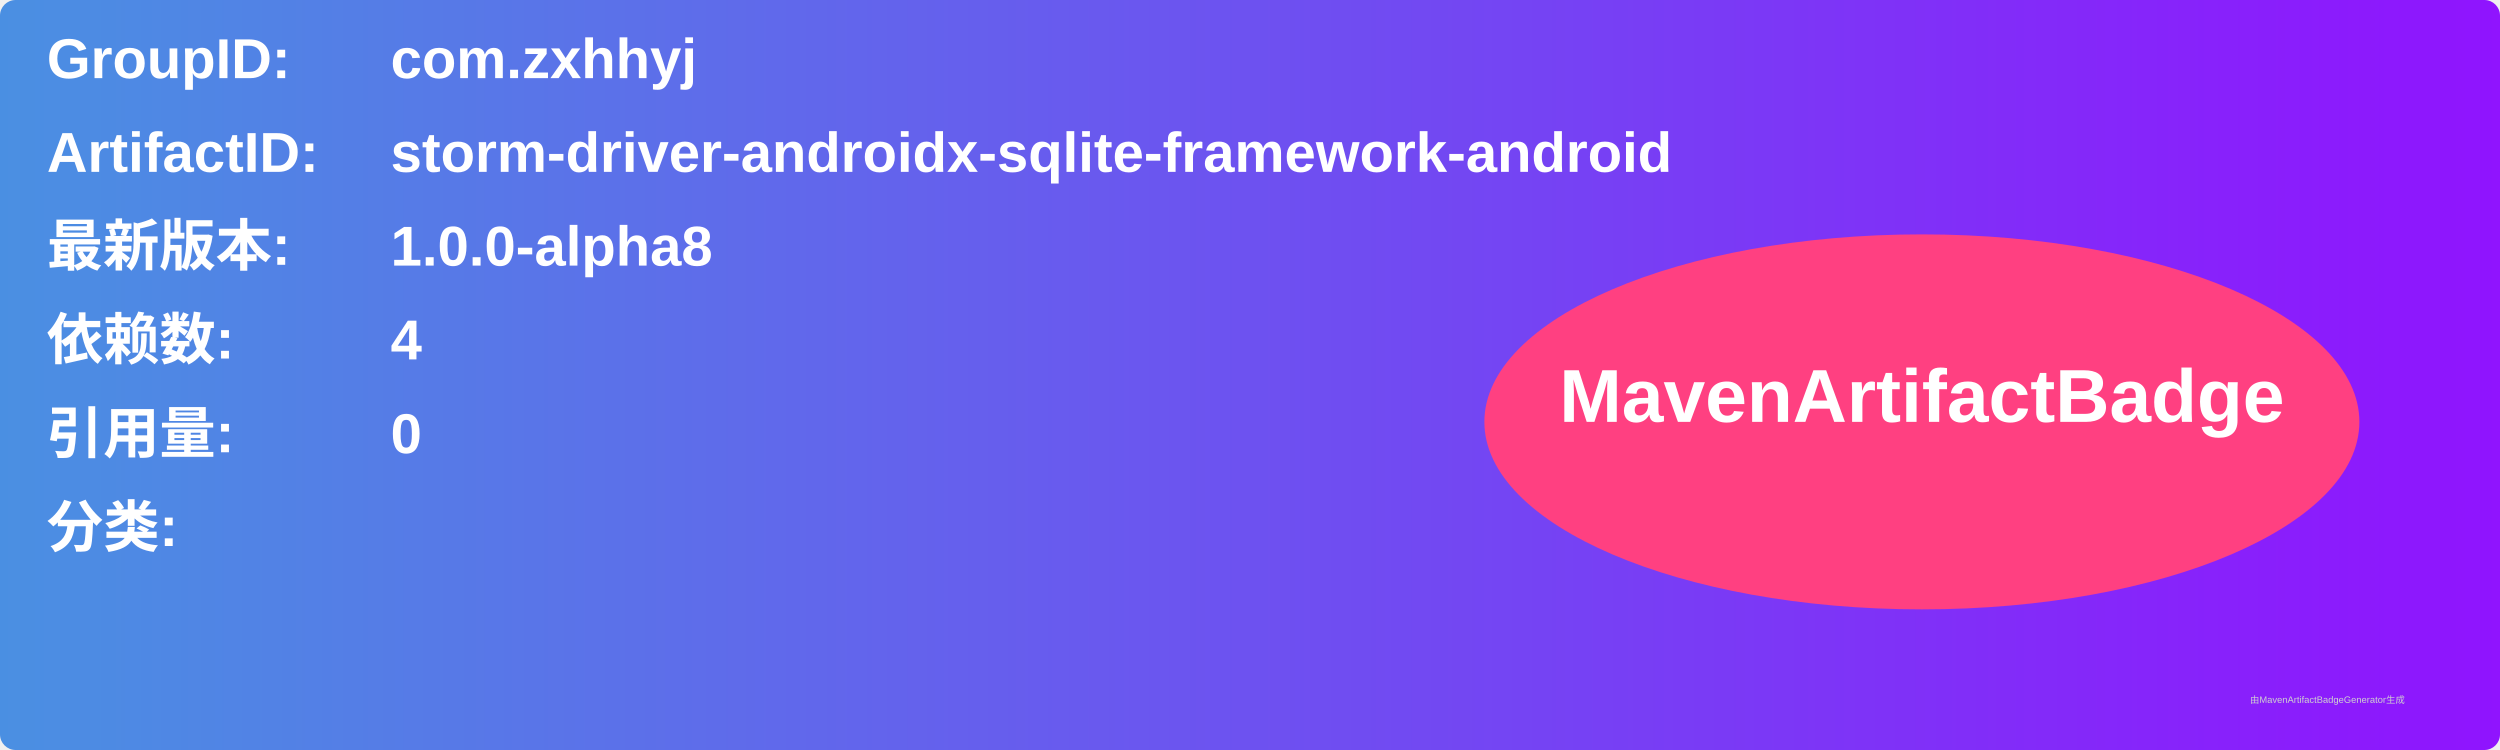
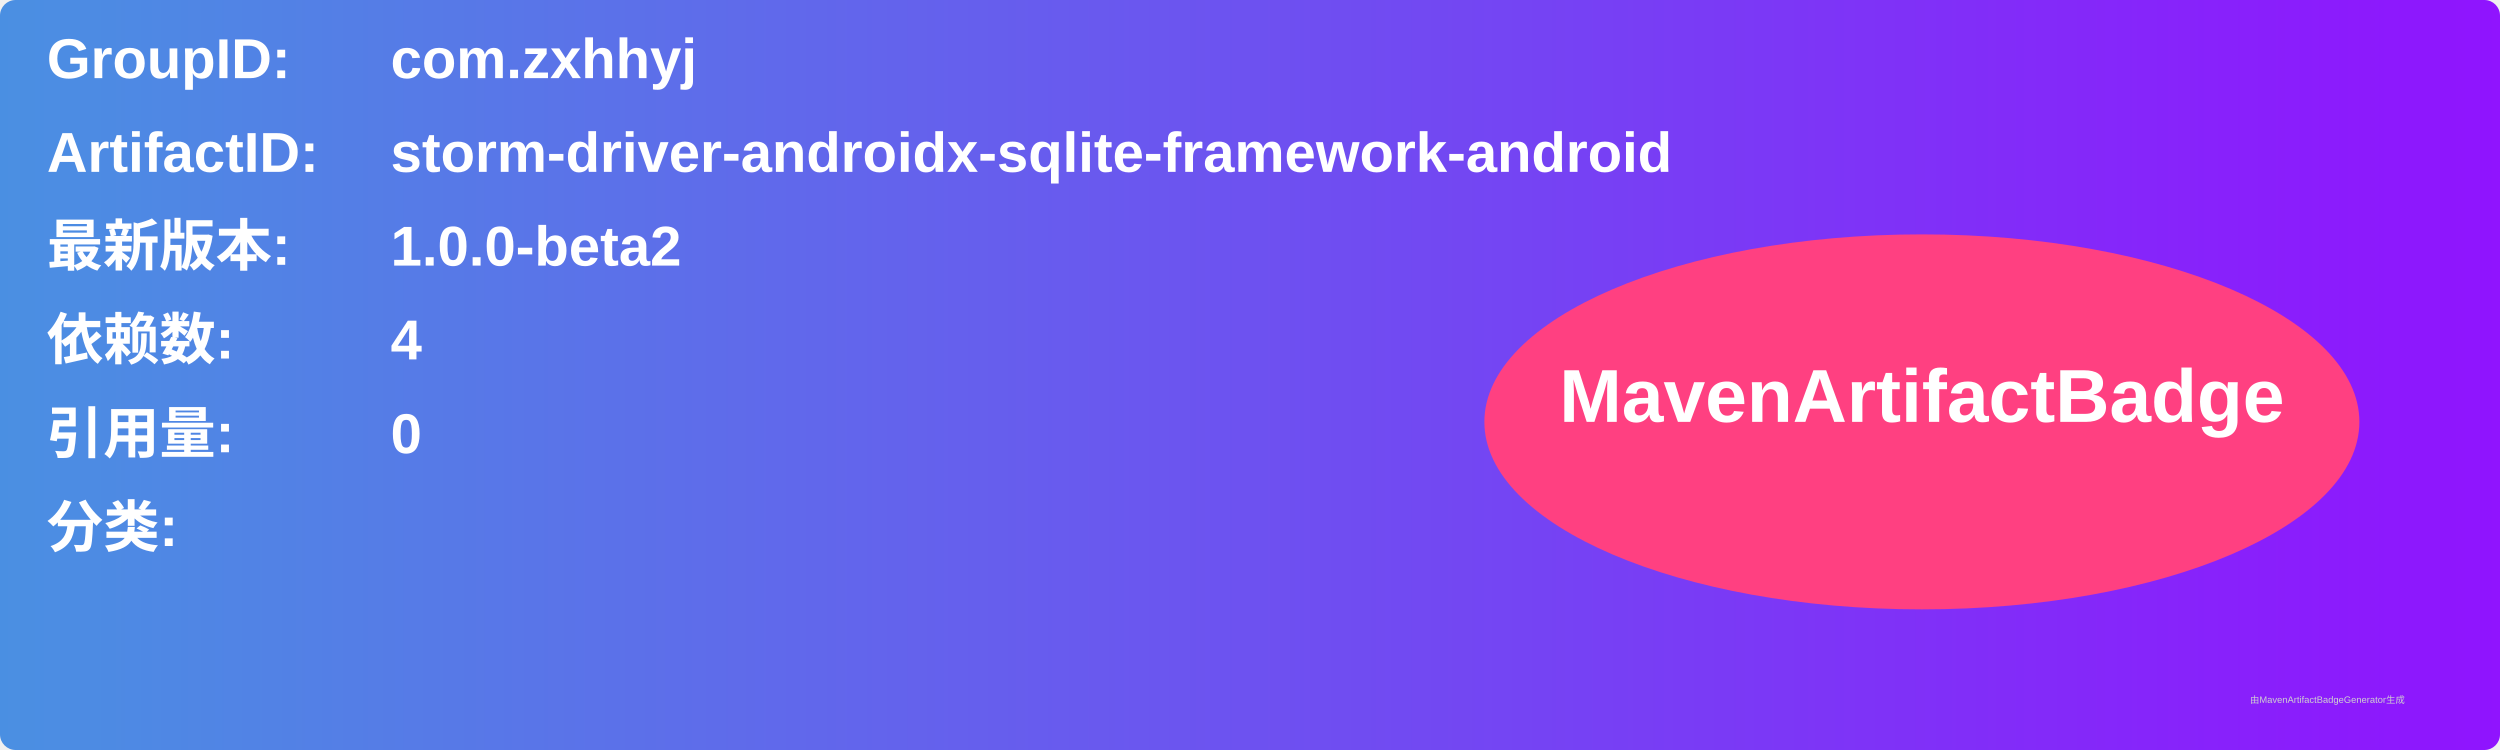
<svg xmlns="http://www.w3.org/2000/svg" width="800" height="240" viewBox="0 0 800 240">
  <linearGradient id="grad" x1="0%" y1="0%" x2="100%" y2="0%">
    <stop offset="0%" stop-color="#4a90e2" />
    <stop offset="100%" stop-color="#9013fe" />
  </linearGradient>
  <rect width="100%" height="100%" rx="5" ry="5" fill="url(#grad)" />
  <g transform="translate(15, 15)">
    <text x="0" y="10" font-family="Arial" font-size="18" fill="white" font-weight="bold" width="260">GroupID:</text>
    <text x="110" y="10" font-family="Arial" font-size="18" fill="white" font-weight="bold" width="460">com.zxhhyj</text>
    <text x="0" y="40" font-family="Arial" font-size="18" fill="white" font-weight="bold" width="260">ArtifactID:</text>
    <text x="110" y="40" font-family="Arial" font-size="18" fill="white" font-weight="bold" width="460">storm-driver-androidx-sqlite-framework-android</text>
    <text x="0" y="70" font-family="Arial" font-size="18" fill="white" font-weight="bold">最新版本:</text>
    <text x="110" y="70" font-family="Arial" font-size="18" fill="white" font-weight="bold">
-       <tspan font-weight="bold">1.0.0-alpha8</tspan>
+       <tspan font-weight="bold">1.0.0-beta2</tspan>
    </text>
    <text x="0" y="100" font-family="Arial" font-size="18" fill="white" font-weight="bold">依赖数: </text>
    <text x="110" y="100" font-family="Arial" font-size="18" fill="white">
      <tspan font-weight="bold">4</tspan>
    </text>
    <text x="0" y="130" font-family="Arial" font-size="18" fill="white" font-weight="bold">引用量: </text>
    <text x="110" y="130" font-family="Arial" font-size="18" fill="white">
      <tspan font-weight="bold">0</tspan>
    </text>
    <text x="0" y="160" font-family="Arial" font-size="18" fill="white" font-weight="bold">分类:</text>
    <text x="10" y="190" font-family="Arial" font-size="10" fill="white">
      <tspan font-weight="bold" />
    </text>
    <ellipse cx="600" cy="120" rx="140" ry="60" fill="#ff4081" />
    <text x="600" y="120" text-anchor="middle" font-family="Arial" font-size="24" fill="white" font-weight="bold">MavenArtifactBadge</text>
  </g>
  <text x="720" y="225" font-family="Arial" font-size="3" fill="#d0d0d0">由MavenArtifactBadgeGenerator生成</text>
</svg>
